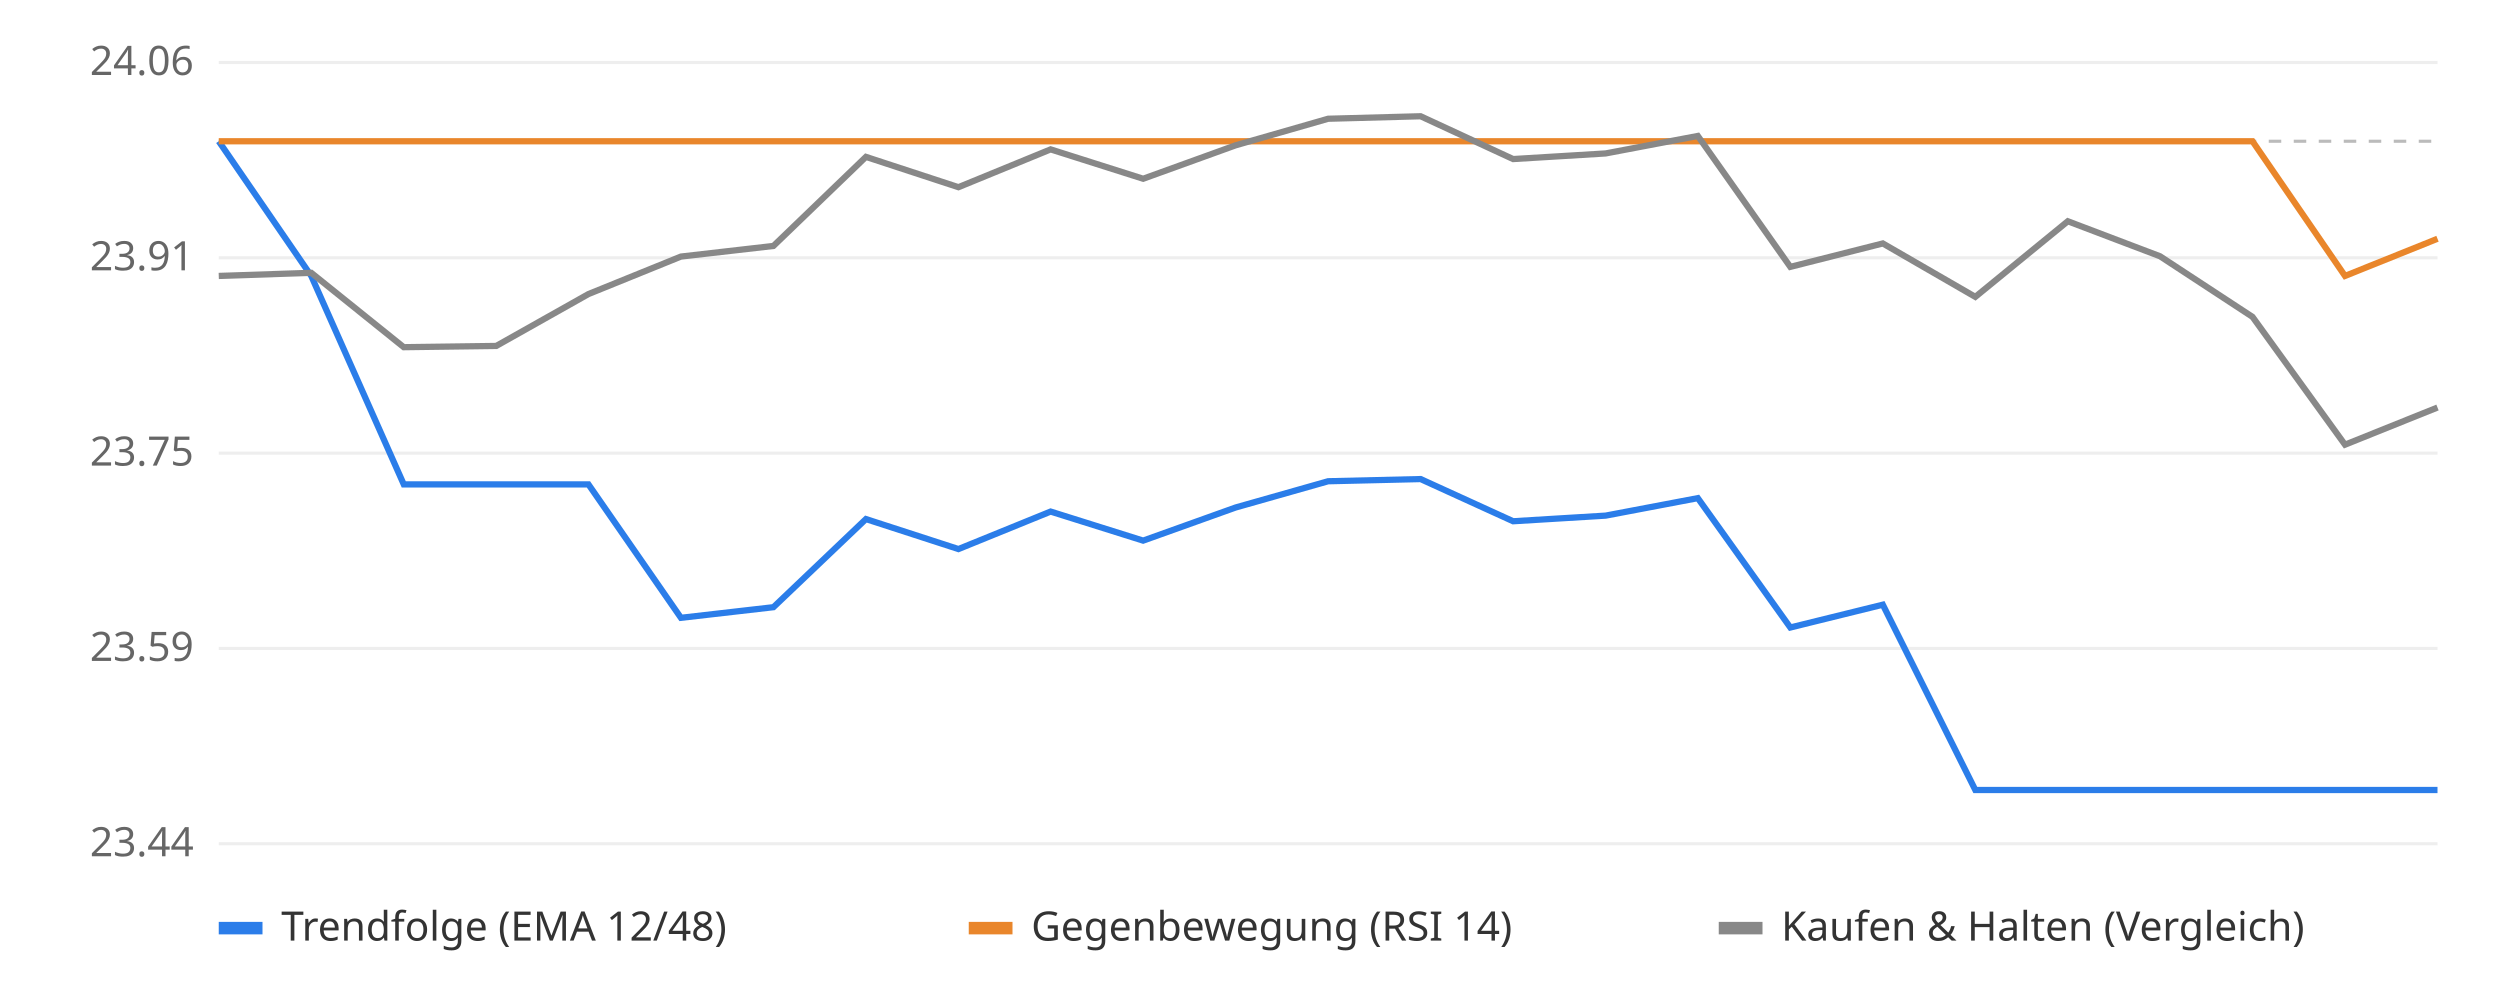
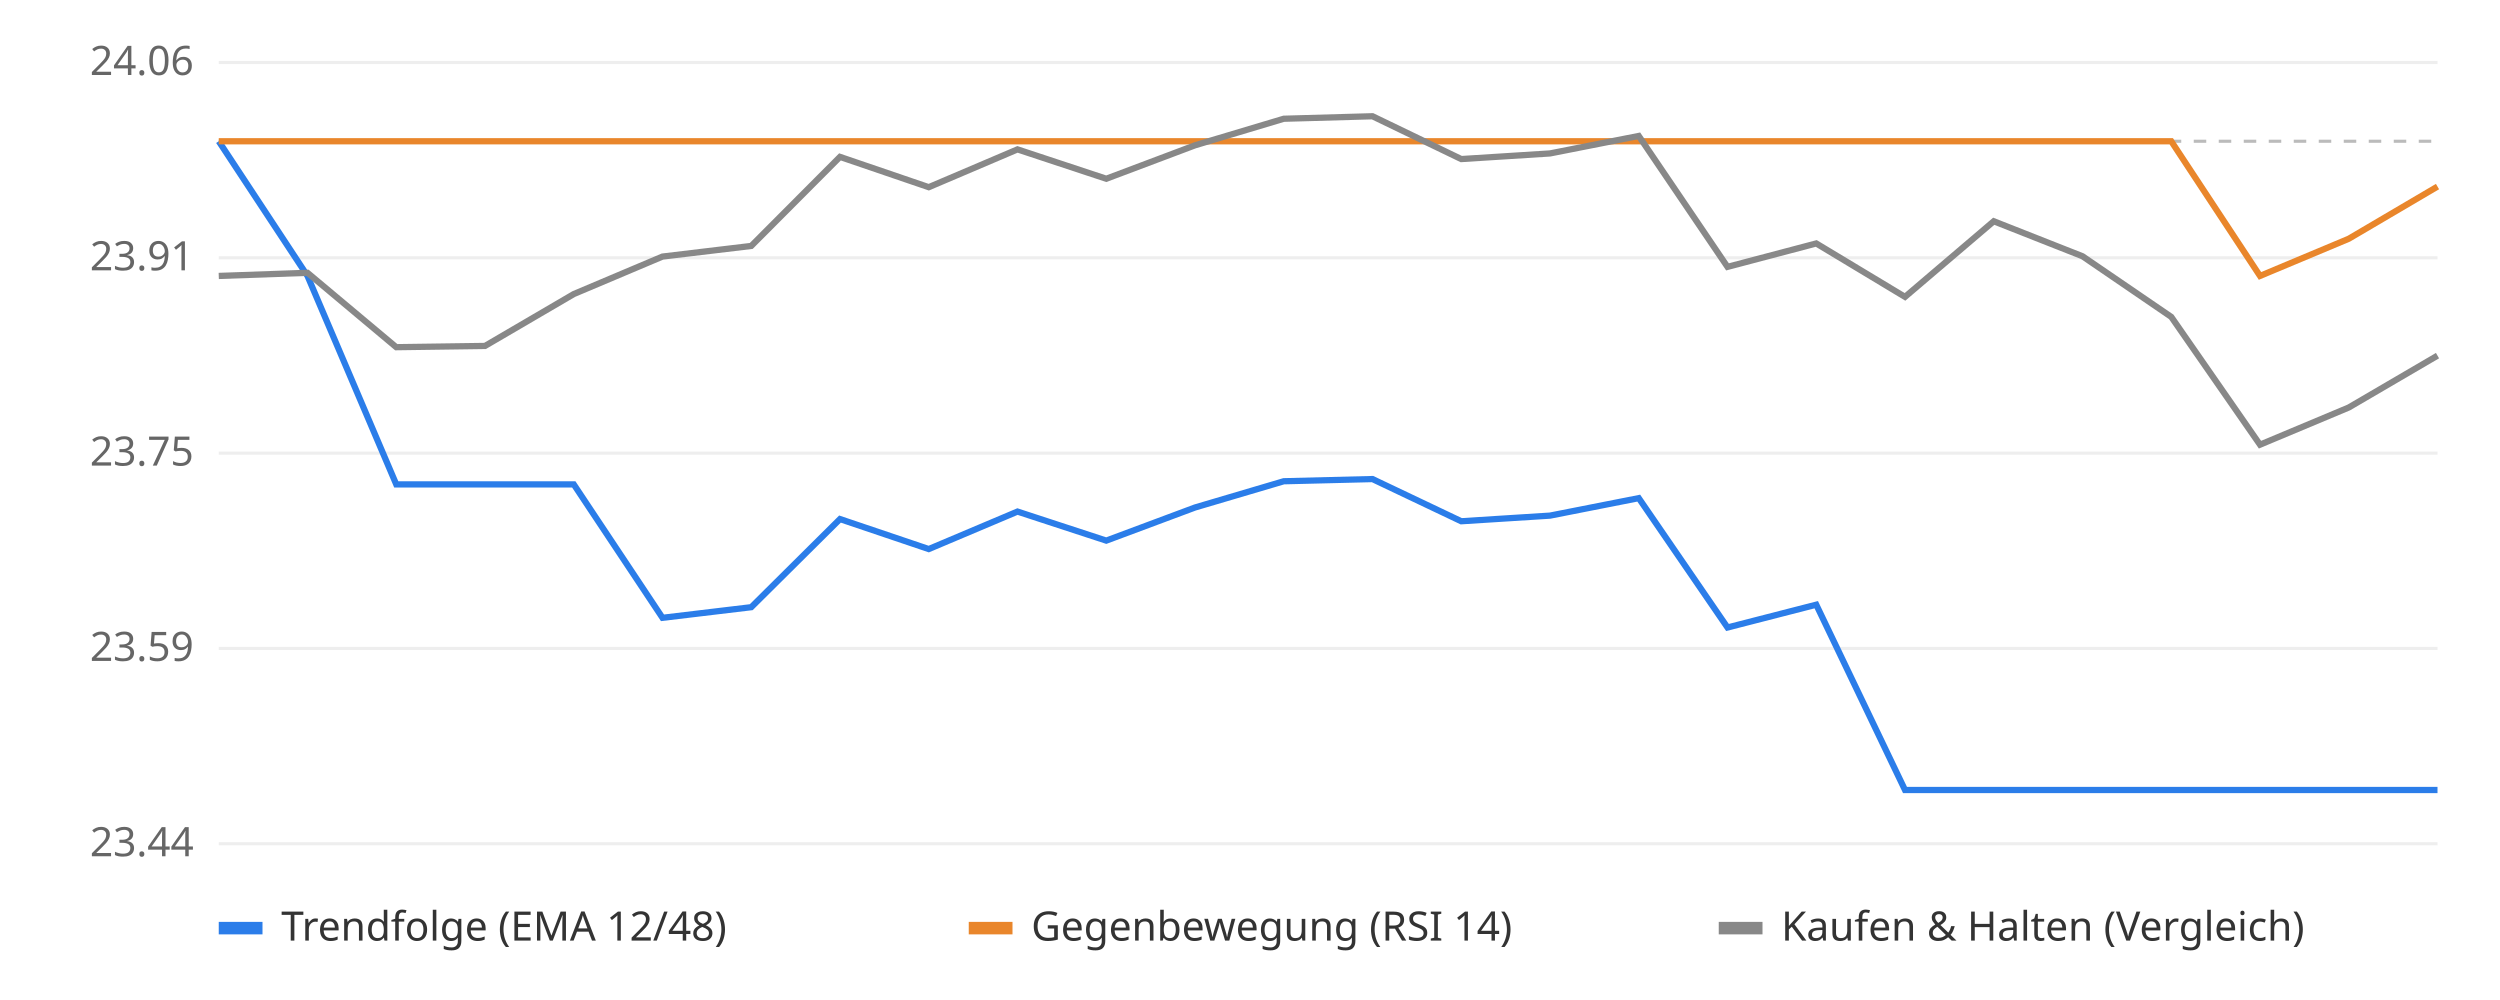
<svg xmlns="http://www.w3.org/2000/svg" viewBox="0 0 800 320" font-family="sans-serif" font-size="13">
  <rect width="800" height="320" fill="#ffffff" />
  <line x1="70" x2="780" y1="270.0" y2="270.0" stroke="#eeeeee" />
  <text x="62" y="274.0" text-anchor="end" fill="#666">23.44</text>
  <line x1="70" x2="780" y1="207.5" y2="207.5" stroke="#eeeeee" />
  <text x="62" y="211.5" text-anchor="end" fill="#666">23.59</text>
  <line x1="70" x2="780" y1="145.0" y2="145.0" stroke="#eeeeee" />
  <text x="62" y="149.0" text-anchor="end" fill="#666">23.75</text>
  <line x1="70" x2="780" y1="82.5" y2="82.5" stroke="#eeeeee" />
  <text x="62" y="86.5" text-anchor="end" fill="#666">23.91</text>
  <line x1="70" x2="780" y1="20.0" y2="20.0" stroke="#eeeeee" />
  <text x="62" y="24.0" text-anchor="end" fill="#666">24.06</text>
  <line x1="70" x2="780" y1="45.2" y2="45.2" stroke="#bbbbbb" stroke-dasharray="4 4" />
-   <polyline points="70.0,45.2 99.6,88.3 129.2,155.0 158.8,155.0 188.3,155.0 217.9,197.7 247.5,194.3 277.1,166.1 306.7,175.7 336.2,163.7 365.8,173.0 395.4,162.4 425.0,154.0 454.6,153.3 484.2,166.8 513.8,165.0 543.3,159.4 572.9,200.8 602.5,193.5 632.1,252.8 661.7,252.8 691.2,252.8 720.8,252.8 750.4,252.8 780.0,252.8" fill="none" stroke="#2b7de9" stroke-width="2" />
-   <polyline points="70.0,45.2 99.6,45.2 129.2,45.2 158.8,45.2 188.3,45.2 217.9,45.2 247.5,45.2 277.1,45.2 306.7,45.2 336.2,45.2 365.8,45.2 395.4,45.2 425.0,45.2 454.6,45.2 484.2,45.2 513.8,45.2 543.3,45.2 572.9,45.2 602.5,45.2 632.1,45.2 661.7,45.2 691.2,45.2 720.8,45.2 750.4,88.3 780.0,76.4" fill="none" stroke="#e9862b" stroke-width="2" />
-   <polyline points="70.0,88.3 99.6,87.3 129.2,111.1 158.8,110.7 188.3,94.1 217.9,82.1 247.5,78.7 277.1,50.2 306.7,59.9 336.2,47.8 365.8,57.2 395.4,46.5 425.0,38.0 454.6,37.2 484.2,50.9 513.8,49.1 543.3,43.5 572.9,85.4 602.5,77.9 632.1,95.0 661.7,70.8 691.2,82.0 720.8,101.4 750.4,142.3 780.0,130.4" fill="none" stroke="#888888" stroke-width="2" />
+   <polyline points="70.0,45.2 98.4,88.3 126.8,155.0 155.2,155.0 183.6,155.0 212.0,197.7 240.4,194.3 268.8,166.1 297.2,175.7 325.6,163.7 354.0,173.0 382.4,162.4 410.8,154.0 439.2,153.3 467.6,166.8 496.0,165.0 524.4,159.4 552.8,200.8 581.2,193.5 609.6,252.8 638.0,252.8 666.4,252.8 694.8,252.8 723.2,252.8 751.6,252.8 780.0,252.8" fill="none" stroke="#2b7de9" stroke-width="2" />
+   <polyline points="70.0,45.2 98.4,45.2 126.8,45.2 155.2,45.2 183.6,45.2 212.0,45.2 240.4,45.2 268.8,45.2 297.2,45.2 325.6,45.2 354.0,45.2 382.4,45.2 410.8,45.2 439.2,45.2 467.6,45.2 496.0,45.2 524.4,45.2 552.8,45.2 581.2,45.2 609.6,45.2 638.0,45.2 666.4,45.2 694.8,45.2 723.2,88.3 751.6,76.4 780.0,59.7" fill="none" stroke="#e9862b" stroke-width="2" />
+   <polyline points="70.0,88.3 98.4,87.3 126.8,111.1 155.2,110.7 183.6,94.1 212.0,82.1 240.4,78.7 268.8,50.2 297.2,59.9 325.6,47.8 354.0,57.2 382.4,46.5 410.8,38.0 439.2,37.2 467.6,50.9 496.0,49.1 524.4,43.5 552.8,85.4 581.2,77.9 609.6,95.0 638.0,70.8 666.4,82.0 694.8,101.4 723.2,142.3 751.6,130.4 780.0,113.8" fill="none" stroke="#888888" stroke-width="2" />
  <rect x="70" y="295" width="14" height="4" fill="#2b7de9" />
  <text x="90" y="301" fill="#333">Trendfolge (EMA 12/48)</text>
  <rect x="310" y="295" width="14" height="4" fill="#e9862b" />
  <text x="330" y="301" fill="#333">Gegenbewegung (RSI 14)</text>
  <rect x="550" y="295" width="14" height="4" fill="#888888" />
  <text x="570" y="301" fill="#333">Kaufen &amp; Halten (Vergleich)</text>
</svg>
